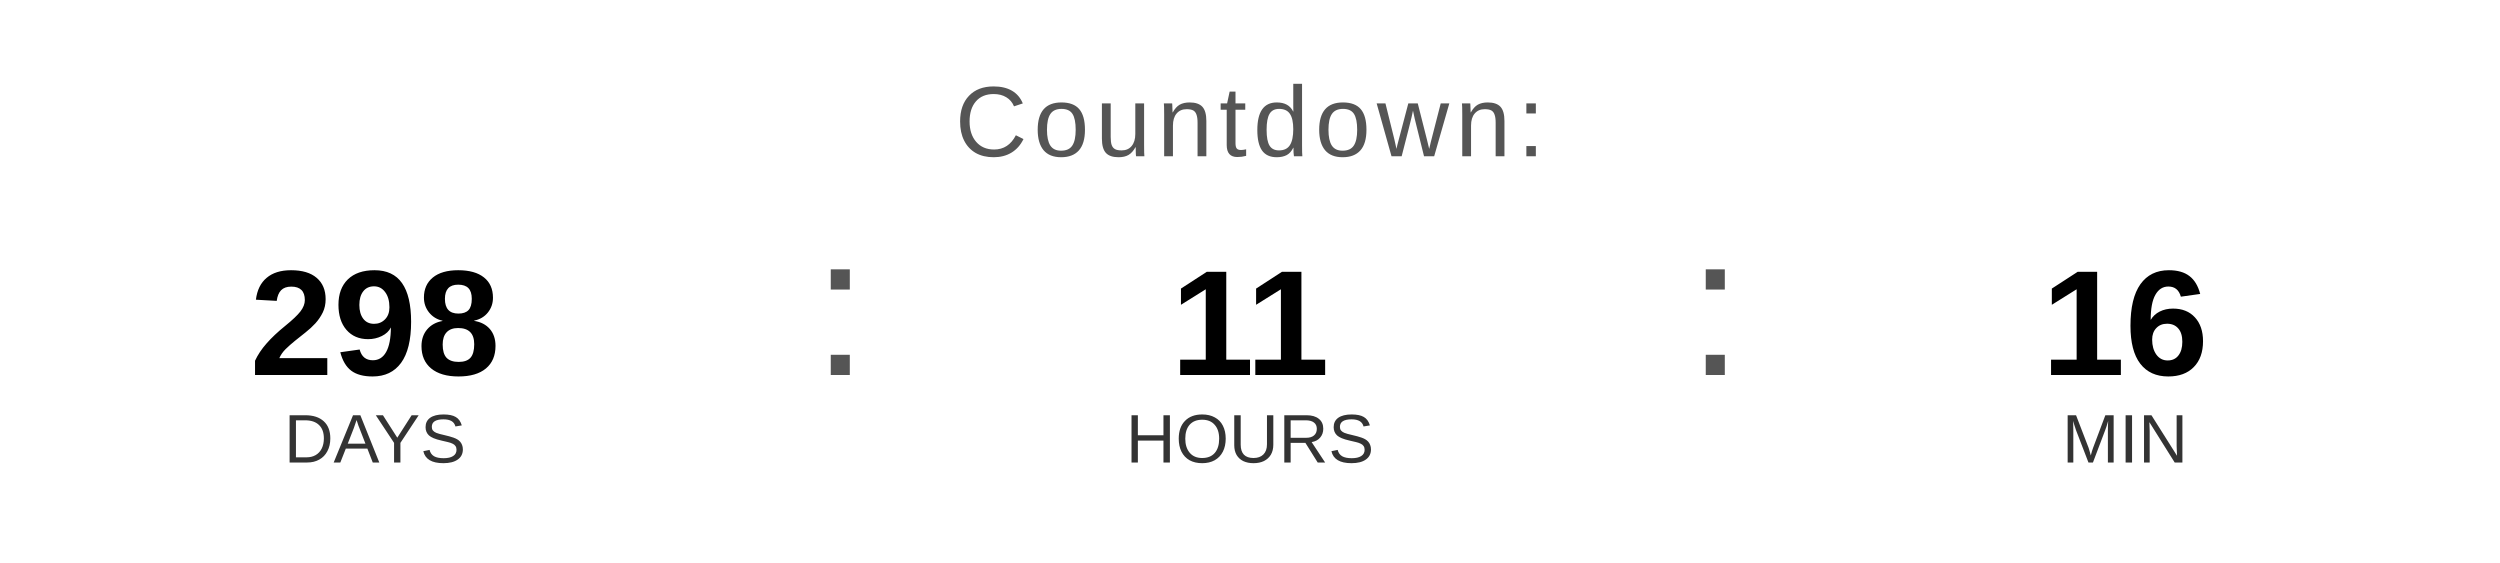
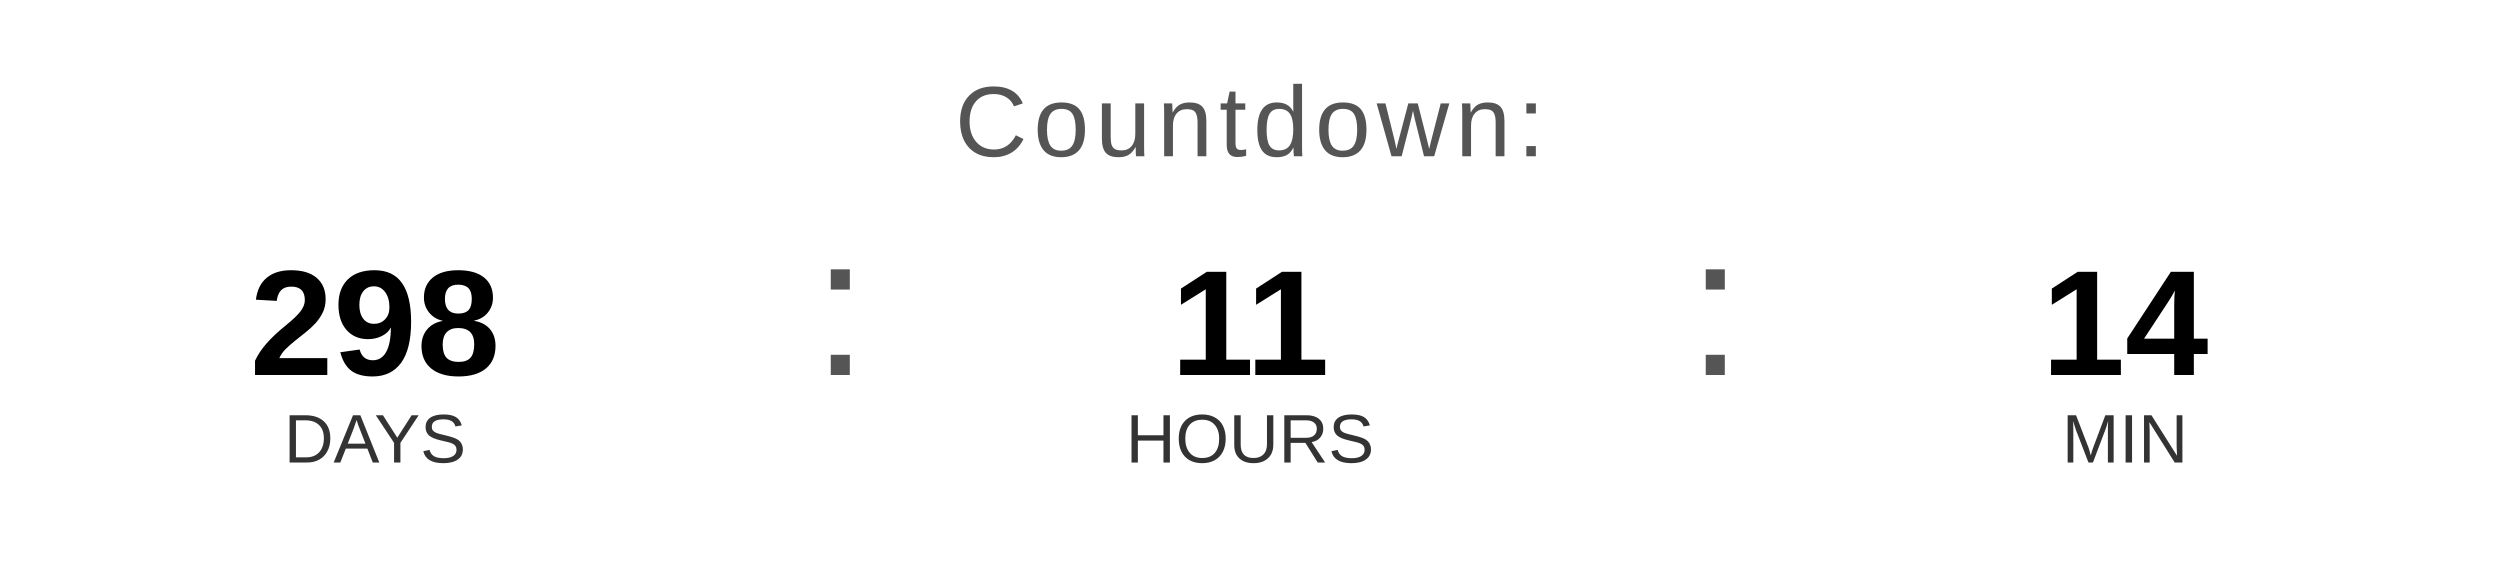
<svg xmlns="http://www.w3.org/2000/svg" width="400" height="90" viewBox="0 0 400 90">
  <text x="200" y="25" font-family="Arial, Helvetica, sans-serif" font-size="16" fill="#555555" text-anchor="middle" letter-spacing="1">
    Countdown:
  </text>
  <text x="60" y="60" font-family="Arial, Helvetica, sans-serif" font-size="24" font-weight="bold" fill="#000000" text-anchor="middle">298</text>
  <text x="60" y="74" font-family="Arial, Helvetica, sans-serif" font-size="11" fill="#333333" text-anchor="middle">DAYS</text>
  <text x="130" y="60" font-family="Arial, sans-serif" font-size="32" fill="#555555">:</text>
  <text x="200" y="60" font-family="Arial, Helvetica, sans-serif" font-size="24" font-weight="bold" fill="#000000" text-anchor="middle">11</text>
  <text x="200" y="74" font-family="Arial, Helvetica, sans-serif" font-size="11" fill="#333333" text-anchor="middle">HOURS</text>
  <text x="270" y="60" font-family="Arial, sans-serif" font-size="32" fill="#555555">:</text>
-   <text x="340" y="60" font-family="Arial, Helvetica, sans-serif" font-size="24" font-weight="bold" fill="#000000" text-anchor="middle">16</text>
+   <text x="340" y="60" font-family="Arial, Helvetica, sans-serif" font-size="24" font-weight="bold" fill="#000000" text-anchor="middle">14</text>
  <text x="340" y="74" font-family="Arial, Helvetica, sans-serif" font-size="11" fill="#333333" text-anchor="middle">MIN</text>
</svg>
